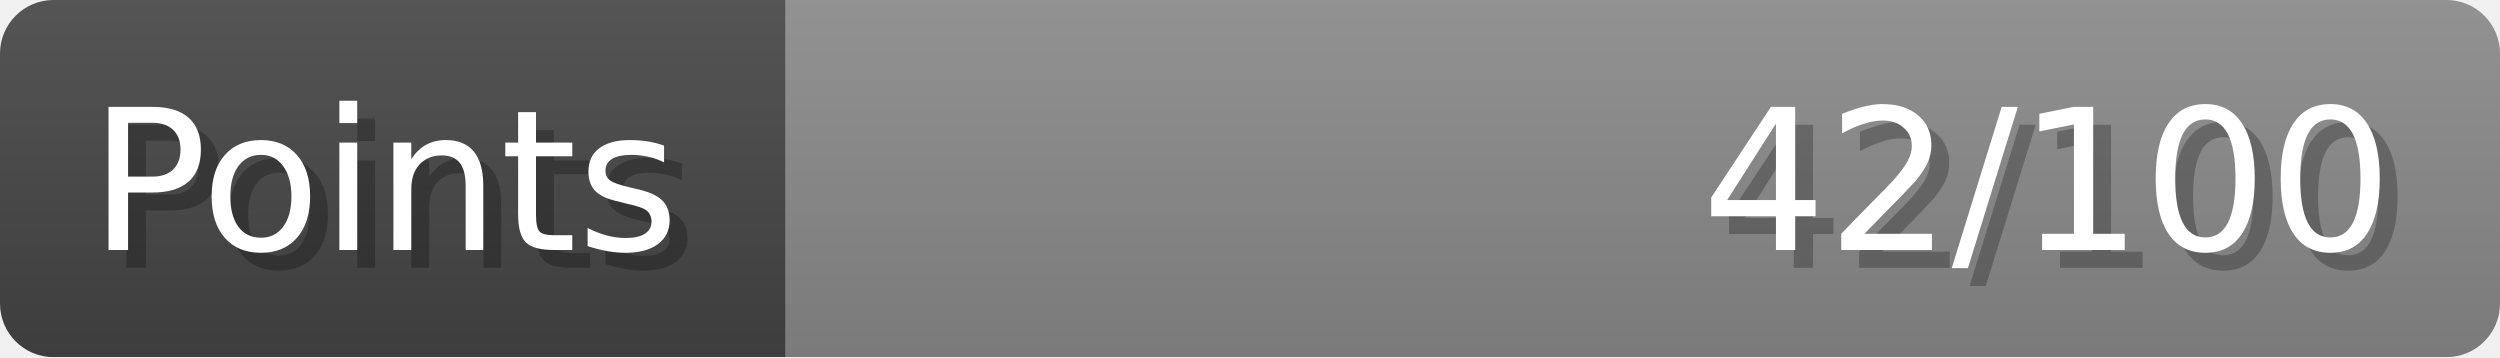
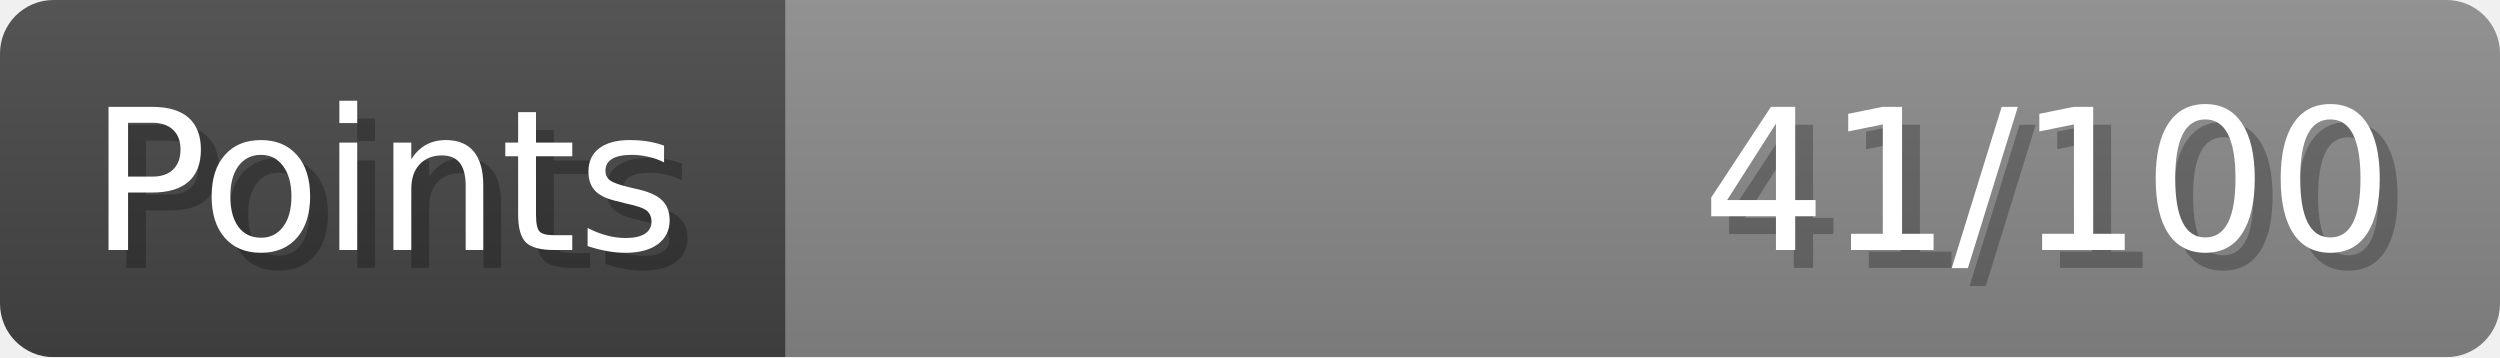
- <svg xmlns="http://www.w3.org/2000/svg" width="140px" height="20px" role="img" aria-label="Points: 42/100">
+ <svg xmlns="http://www.w3.org/2000/svg" width="140px" height="20px" role="img" aria-label="Points: 41/100">
  <linearGradient id="a" x2="0" y2="100%">
    <stop offset="0" stop-opacity=".1" stop-color="#EEE" />
    <stop offset="1" stop-opacity=".1" />
  </linearGradient>
  <mask id="m">
    <rect width="100%" height="100%" rx="3" fill="#FFF" />
  </mask>
  <g mask="url(#m)">
    <rect x="0" y="0" width="44" height="20" fill="#444" />
    <svg x="44" y="0" width="96" height="20">
      <rect width="100%" height="100%" fill="#888888" />
      <rect width="0%" height="100%" fill="#33CC11" transform="">
-         <animate attributeName="width" begin="0.5s" dur="600ms" from="0%" to="42%" repeatCount="1" fill="freeze" calcMode="spline" keyTimes="0; 1" keySplines="0.3, 0.61, 0.355, 1" />
+         <animate attributeName="width" begin="0.5s" dur="600ms" from="0%" to="41%" repeatCount="1" fill="freeze" calcMode="spline" keyTimes="0; 1" keySplines="0.3, 0.61, 0.355, 1" />
      </rect>
    </svg>
    <rect width="140" height="20" fill="url(#a)" />
  </g>
  <g aria-hidden="true" font-size="11" font-family="Verdana, DejaVu Sans, sans-serif" fill="#FFFFFF">
    <text x="6" y="15" fill="#000" opacity="0.25">Points</text>
    <text x="5" y="14">Points</text>
-     <text x="135" y="15" fill="#000" opacity="0.25" text-anchor="end">42/100</text>
-     <text x="134" y="14" text-anchor="end">42/100</text>
+     <text x="135" y="15" fill="#000" opacity="0.25" text-anchor="end">41/100</text>
+     <text x="134" y="14" text-anchor="end">41/100</text>
  </g>
</svg>
